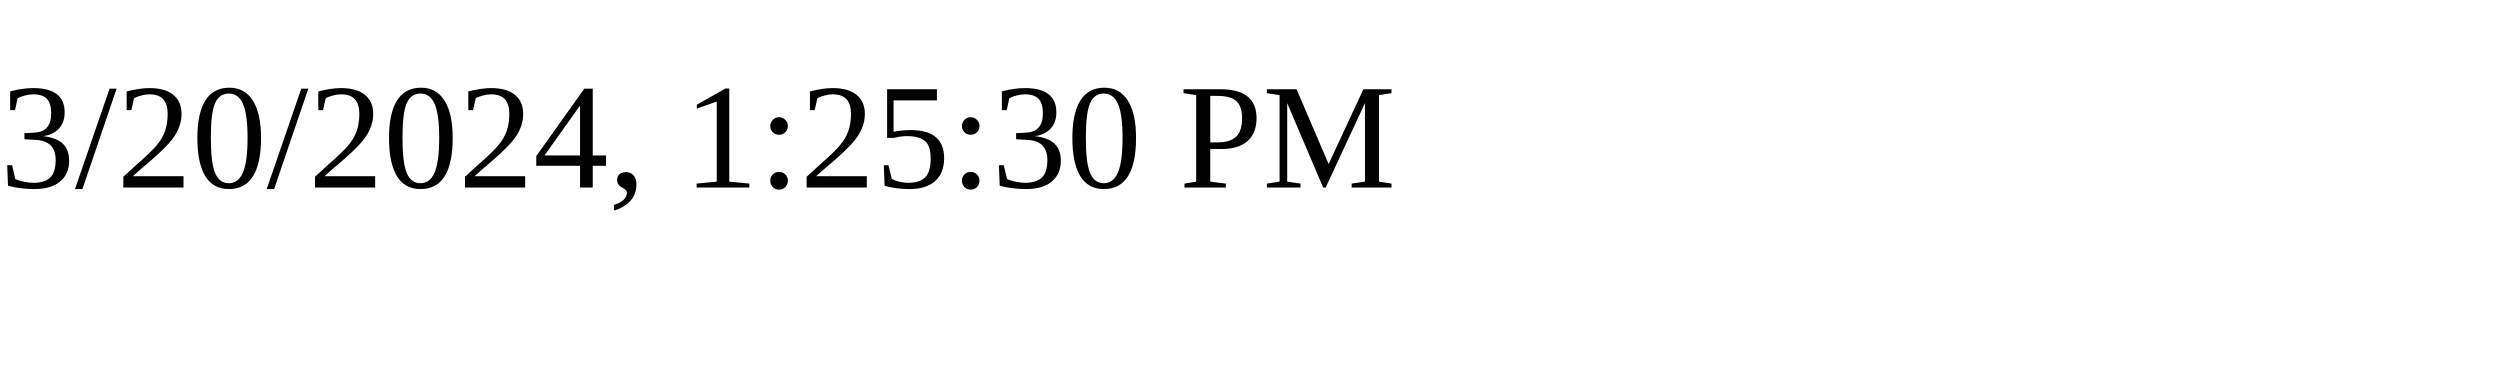
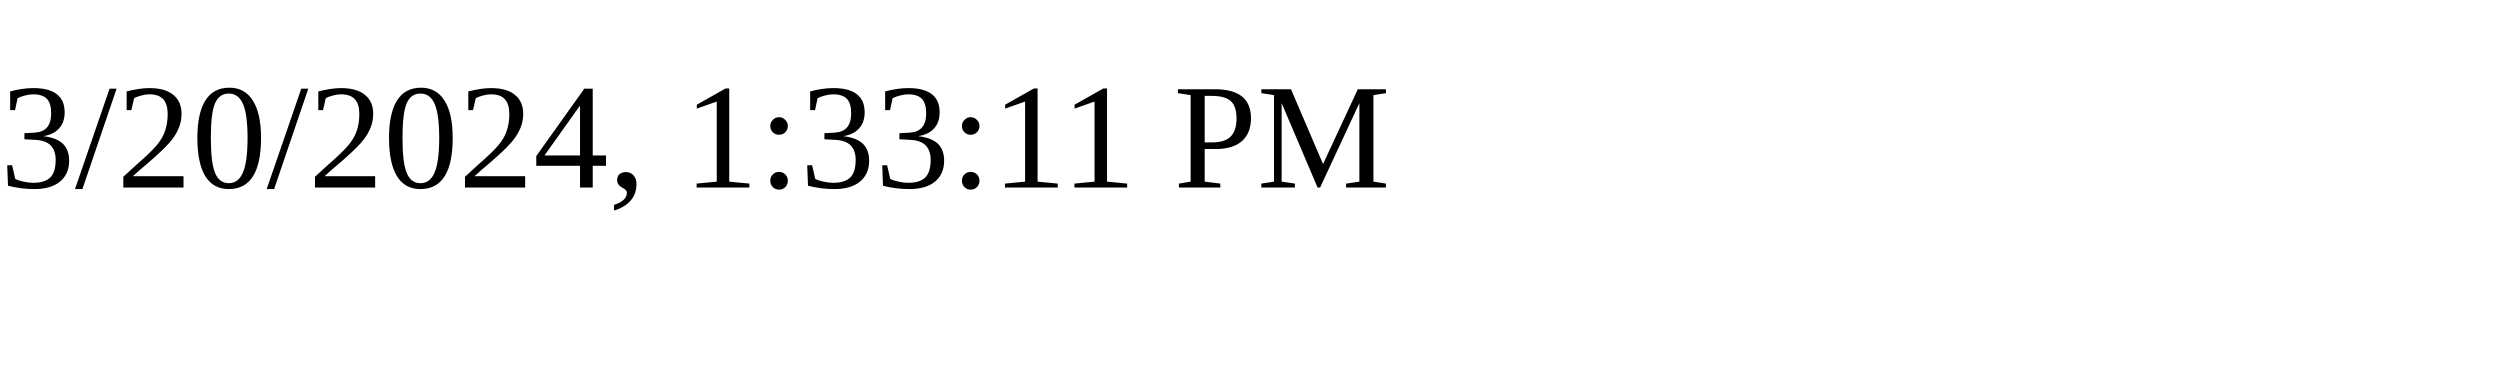
<svg xmlns="http://www.w3.org/2000/svg" height="30" width="200">
-   <text x="0" y="15">3/20/2024, 1:25:30 PM</text>
+   <text x="0" y="15">3/20/2024, 1:33:11 PM</text>
</svg>
